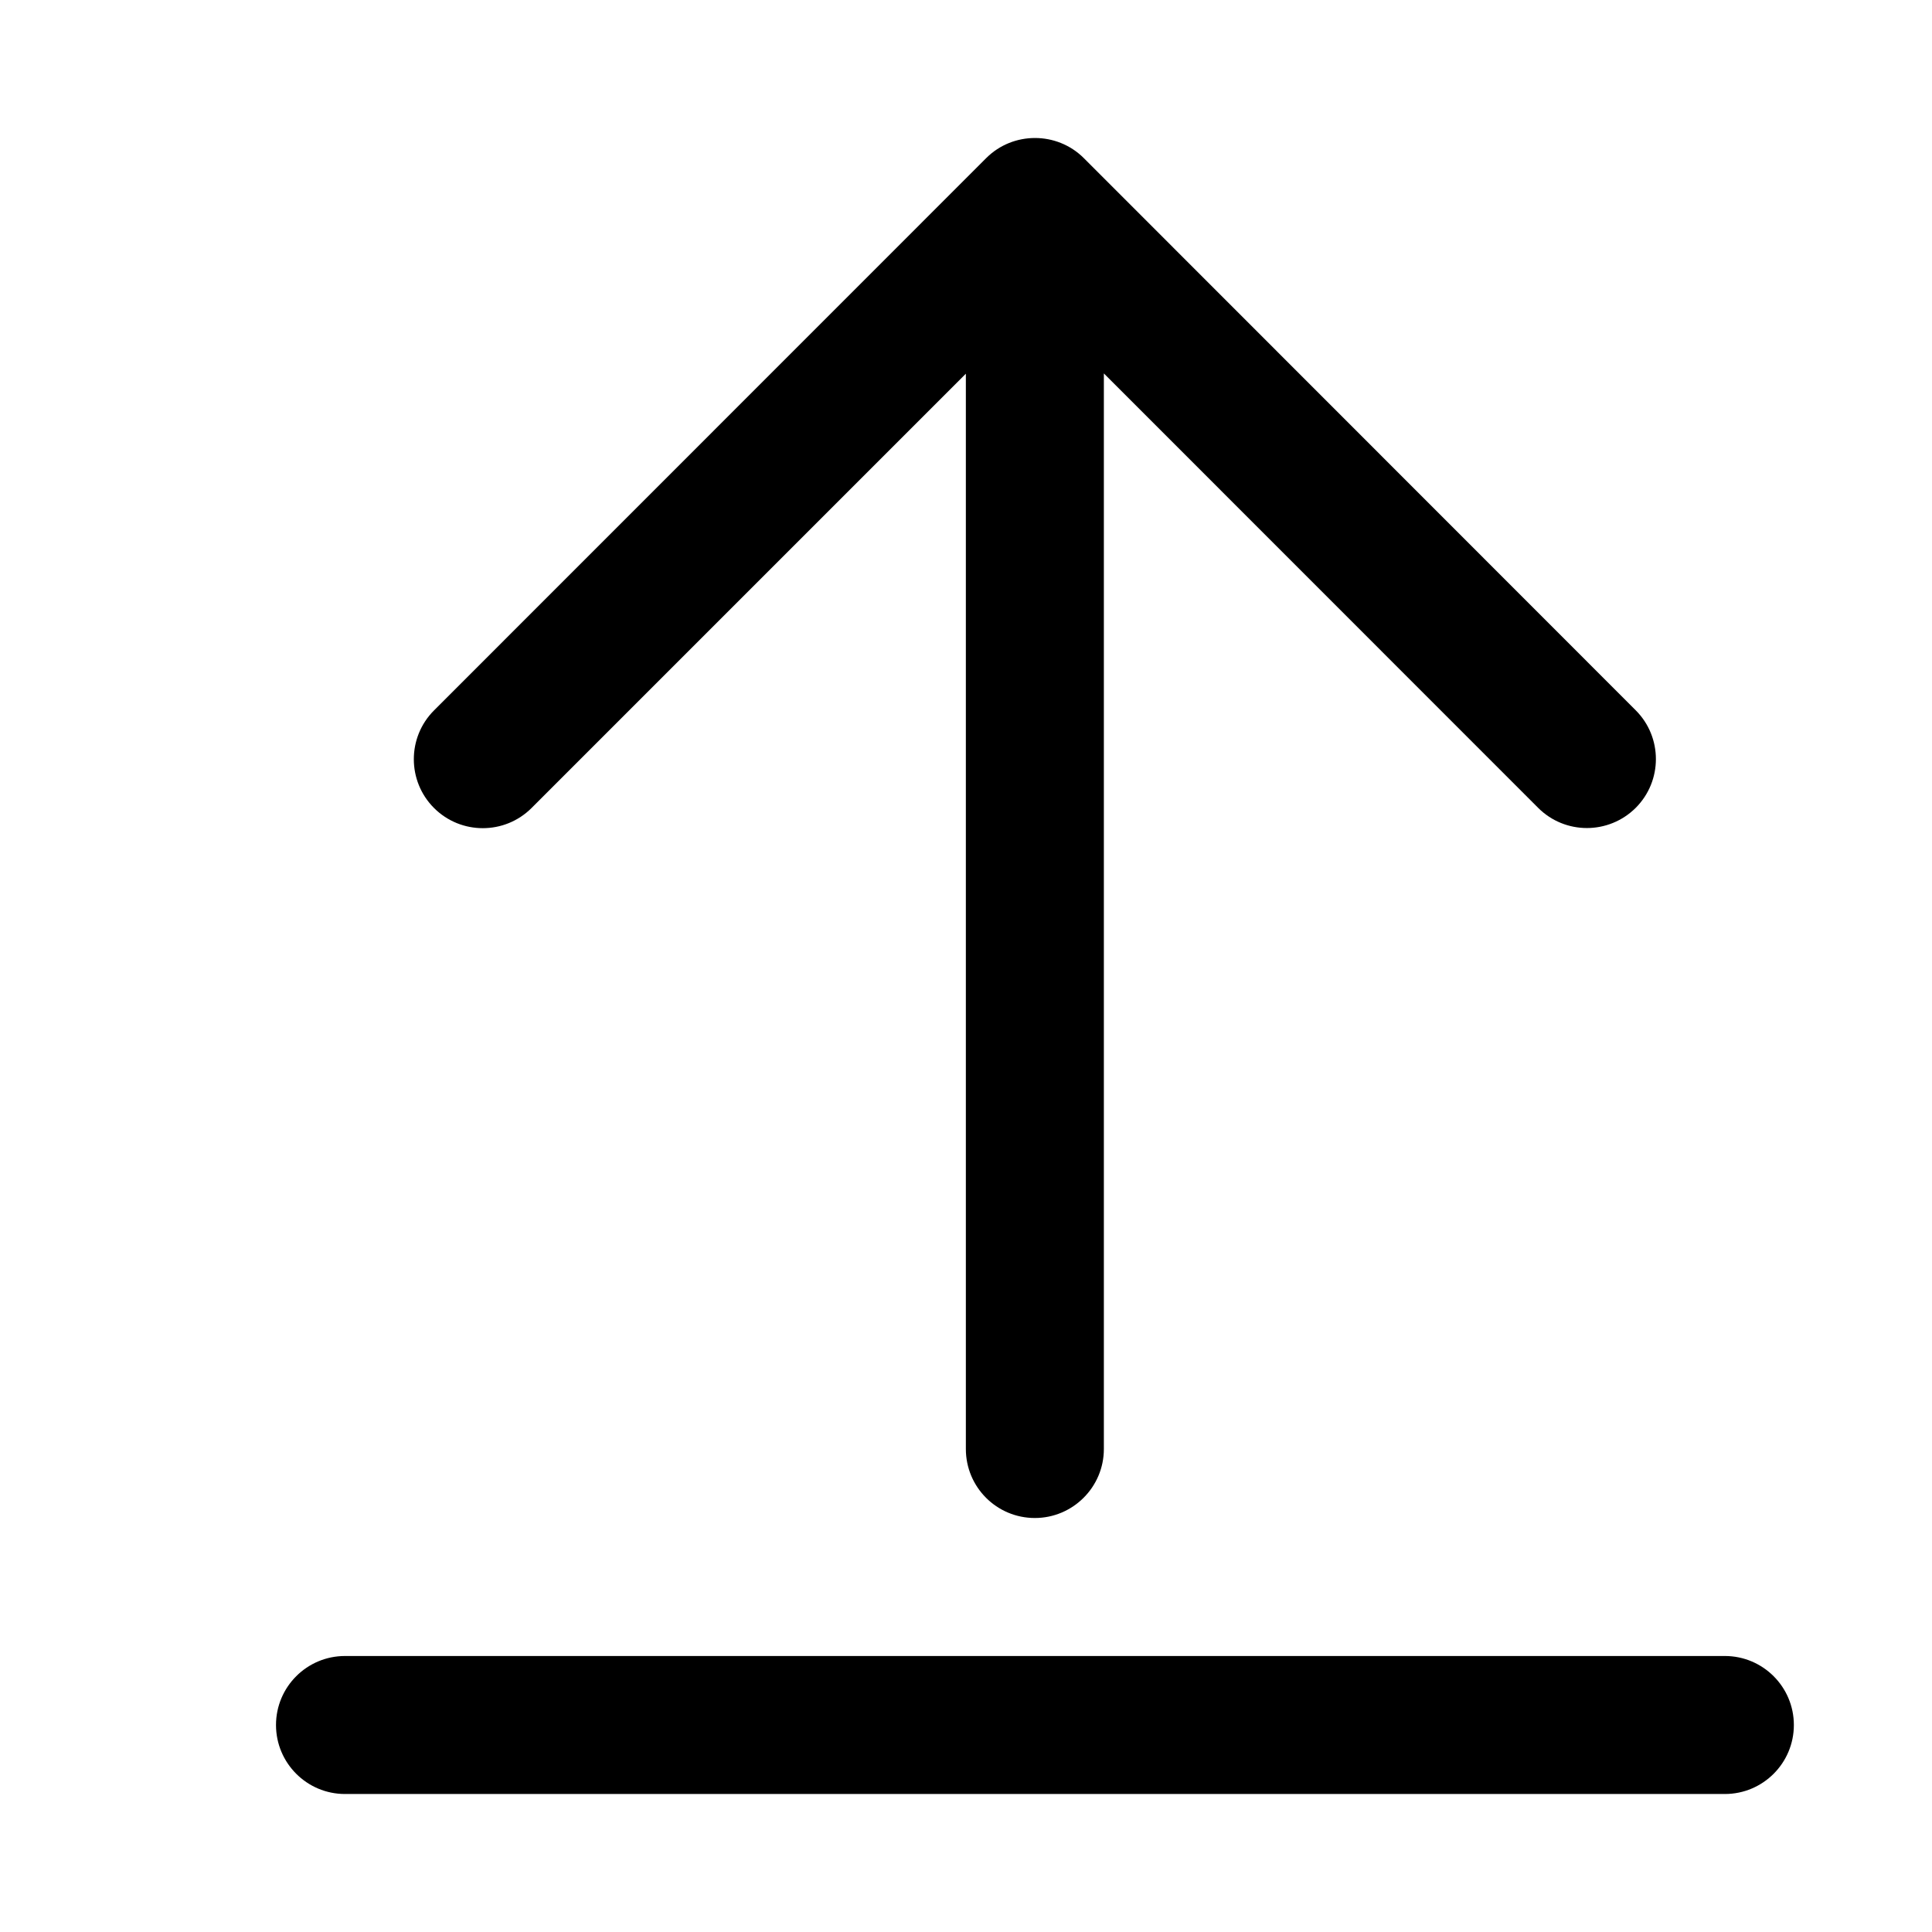
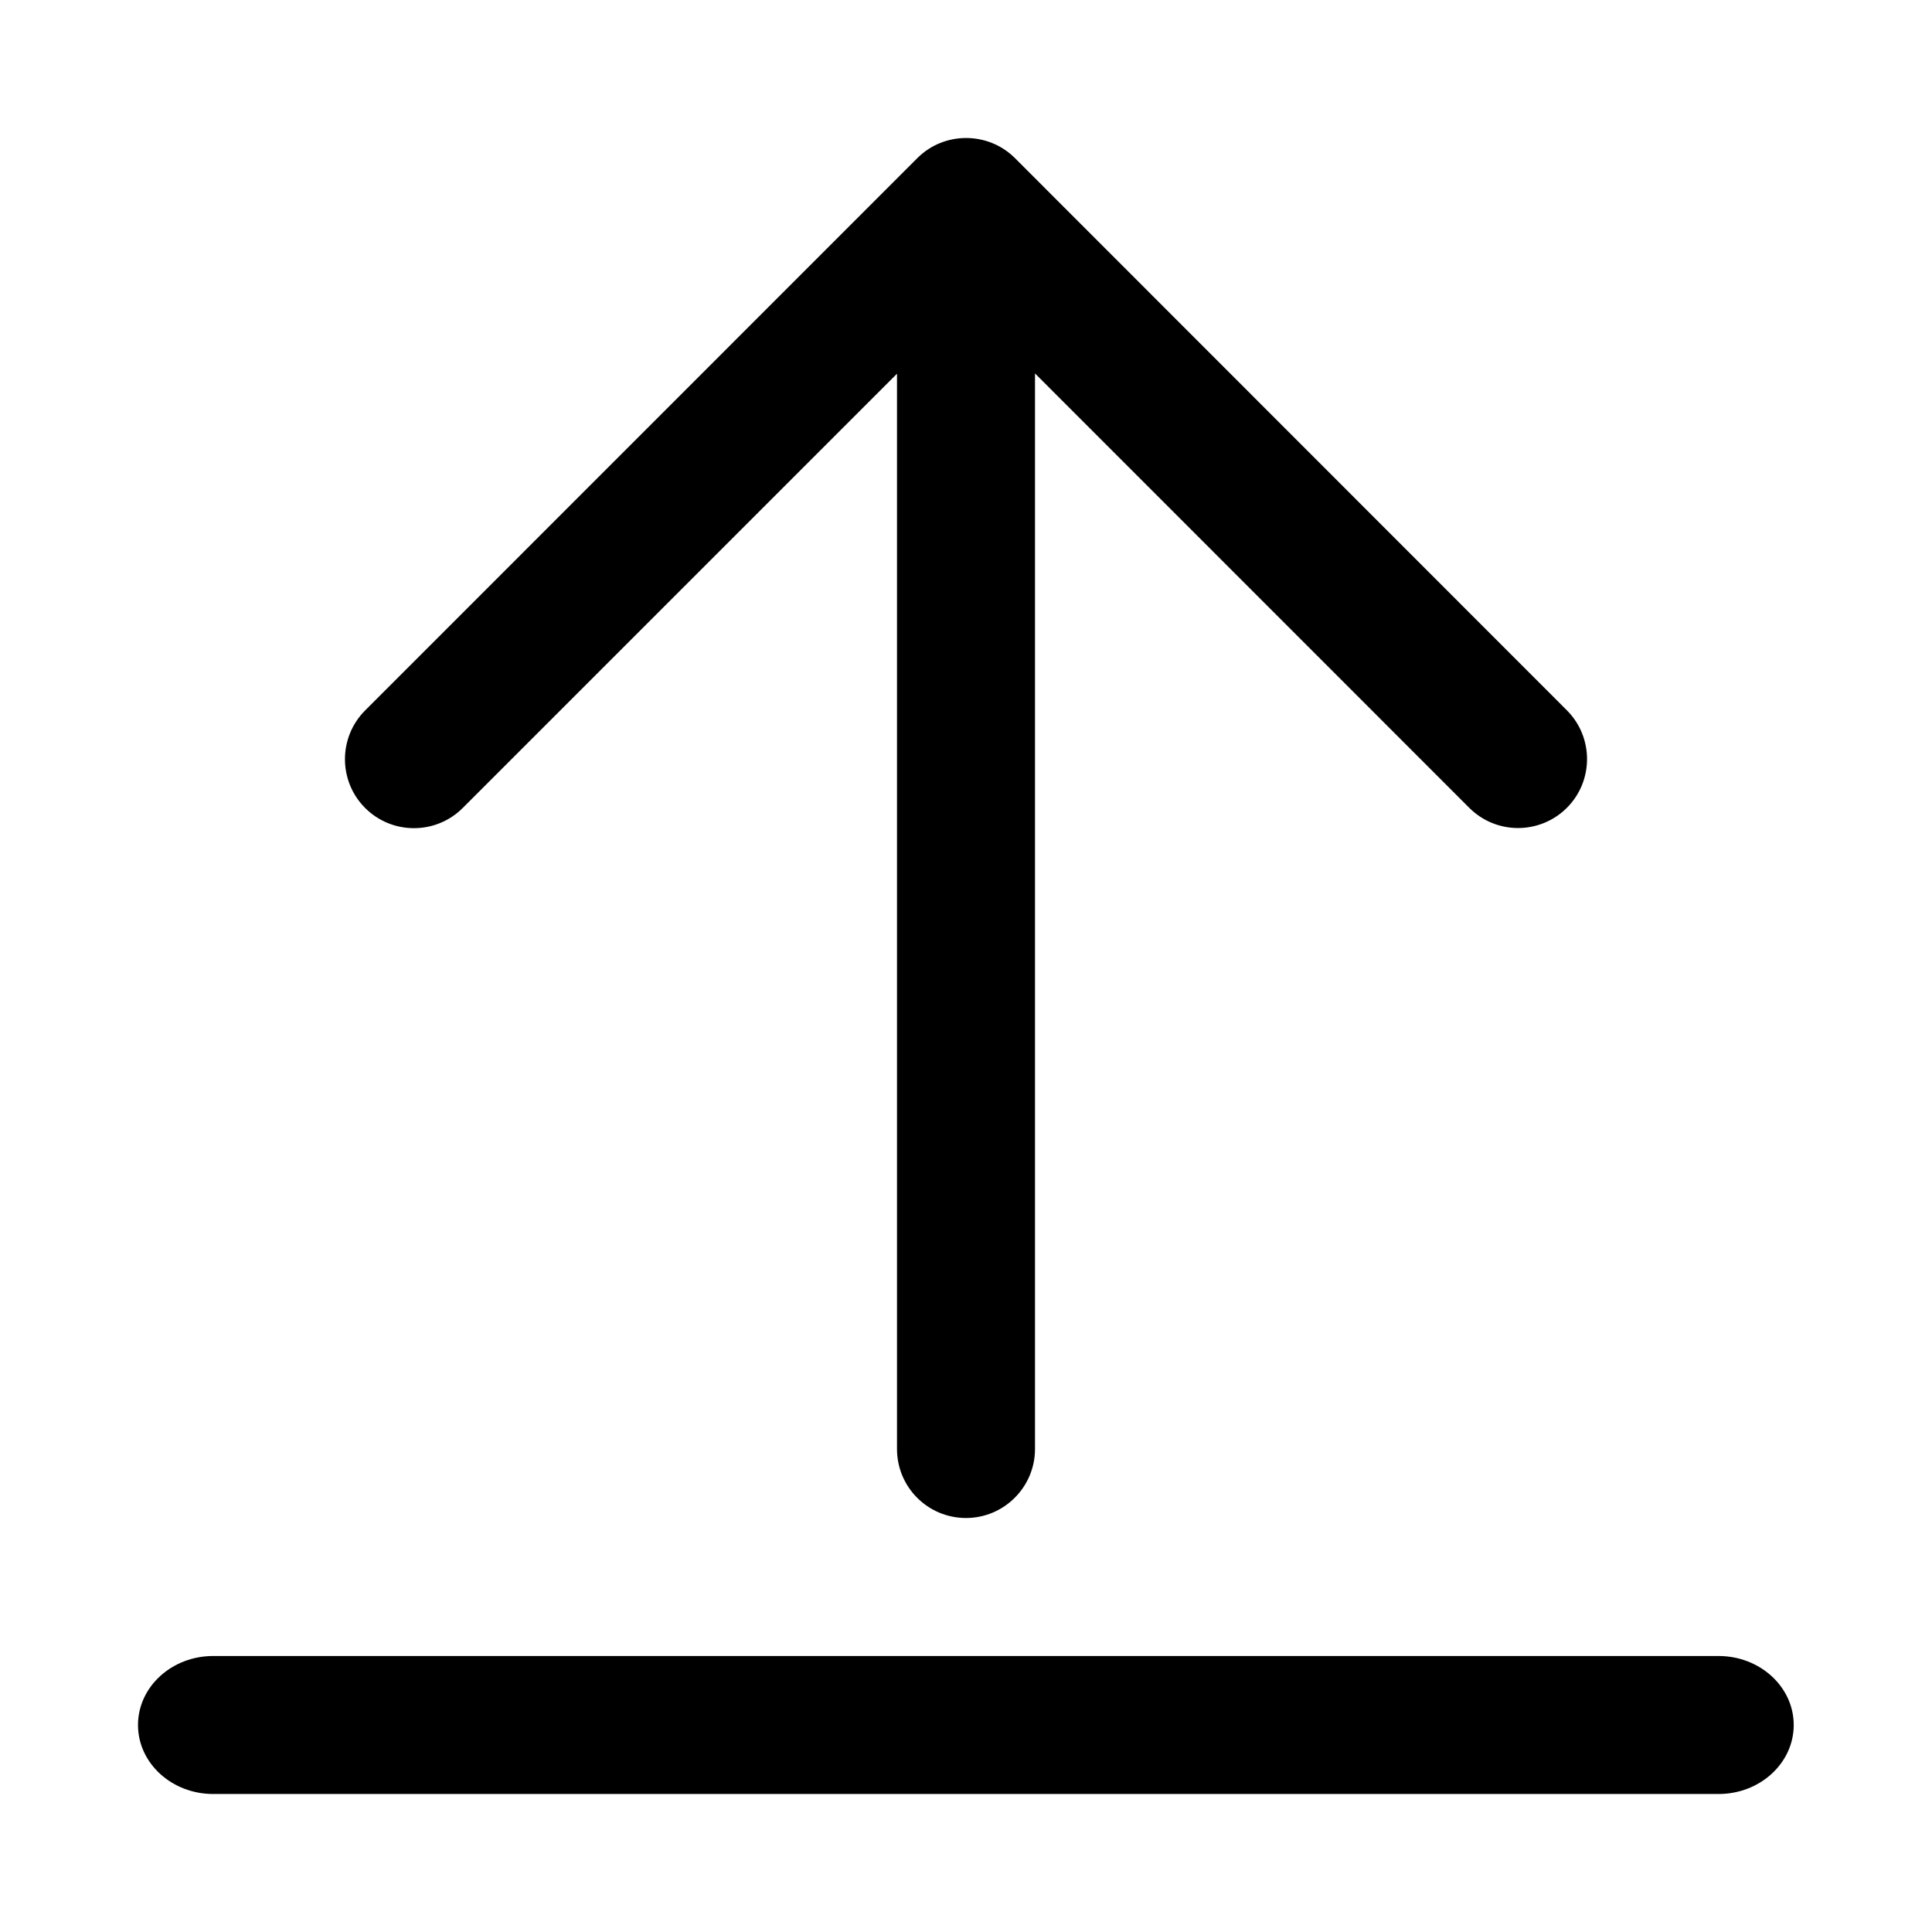
<svg xmlns="http://www.w3.org/2000/svg" width="14" height="14" viewBox="0 0 14 14">
-   <path d="M7.146 1.146c.098-.098.226-.146.354-.146.127 0 .256.048.354.146l3.999 4.001c.195.195.195.512 0 .707-.196.195-.512.195-.707 0l-3.147-3.148 0 7.794c0 .276-.225.5-.5.5-.277 0-.5-.224-.5-.5l0-7.792-3.147 3.147c-.195.195-.512.195-.707 0-.195-.195-.195-.512 0-.707l4.001-4.002zm5.353 10.854c.276 0 .5.224.5.5 0 .276-.224.5-.5.5l-9.999 0c-.276 0-.5-.224-.5-.5 0-.276.224-.5.5-.5l9.999 0z" fill="#000" fill-rule="evenodd" />
+   <path d="M6.647 1.146c.098-.098.226-.146.354-.146.127 0 .256.048.354.146l3.999 4.001c.195.195.195.512 0 .707-.196.195-.512.195-.707 0l-3.147-3.148 0 7.794c0 .276-.225.5-.5.5-.277 0-.5-.224-.5-.5l0-7.792-3.147 3.147c-.195.195-.512.195-.707 0-.195-.195-.195-.512 0-.707l4.001-4.002zm5.806 10.854c.301 0 .545.224.545.5 0 .276-.244.5-.545.5L1.545 13C1.244 13 1 12.776 1 12.5c0-.276.244-.5.545-.5l10.908 0z" fill="#000" fill-rule="evenodd" />
</svg>
